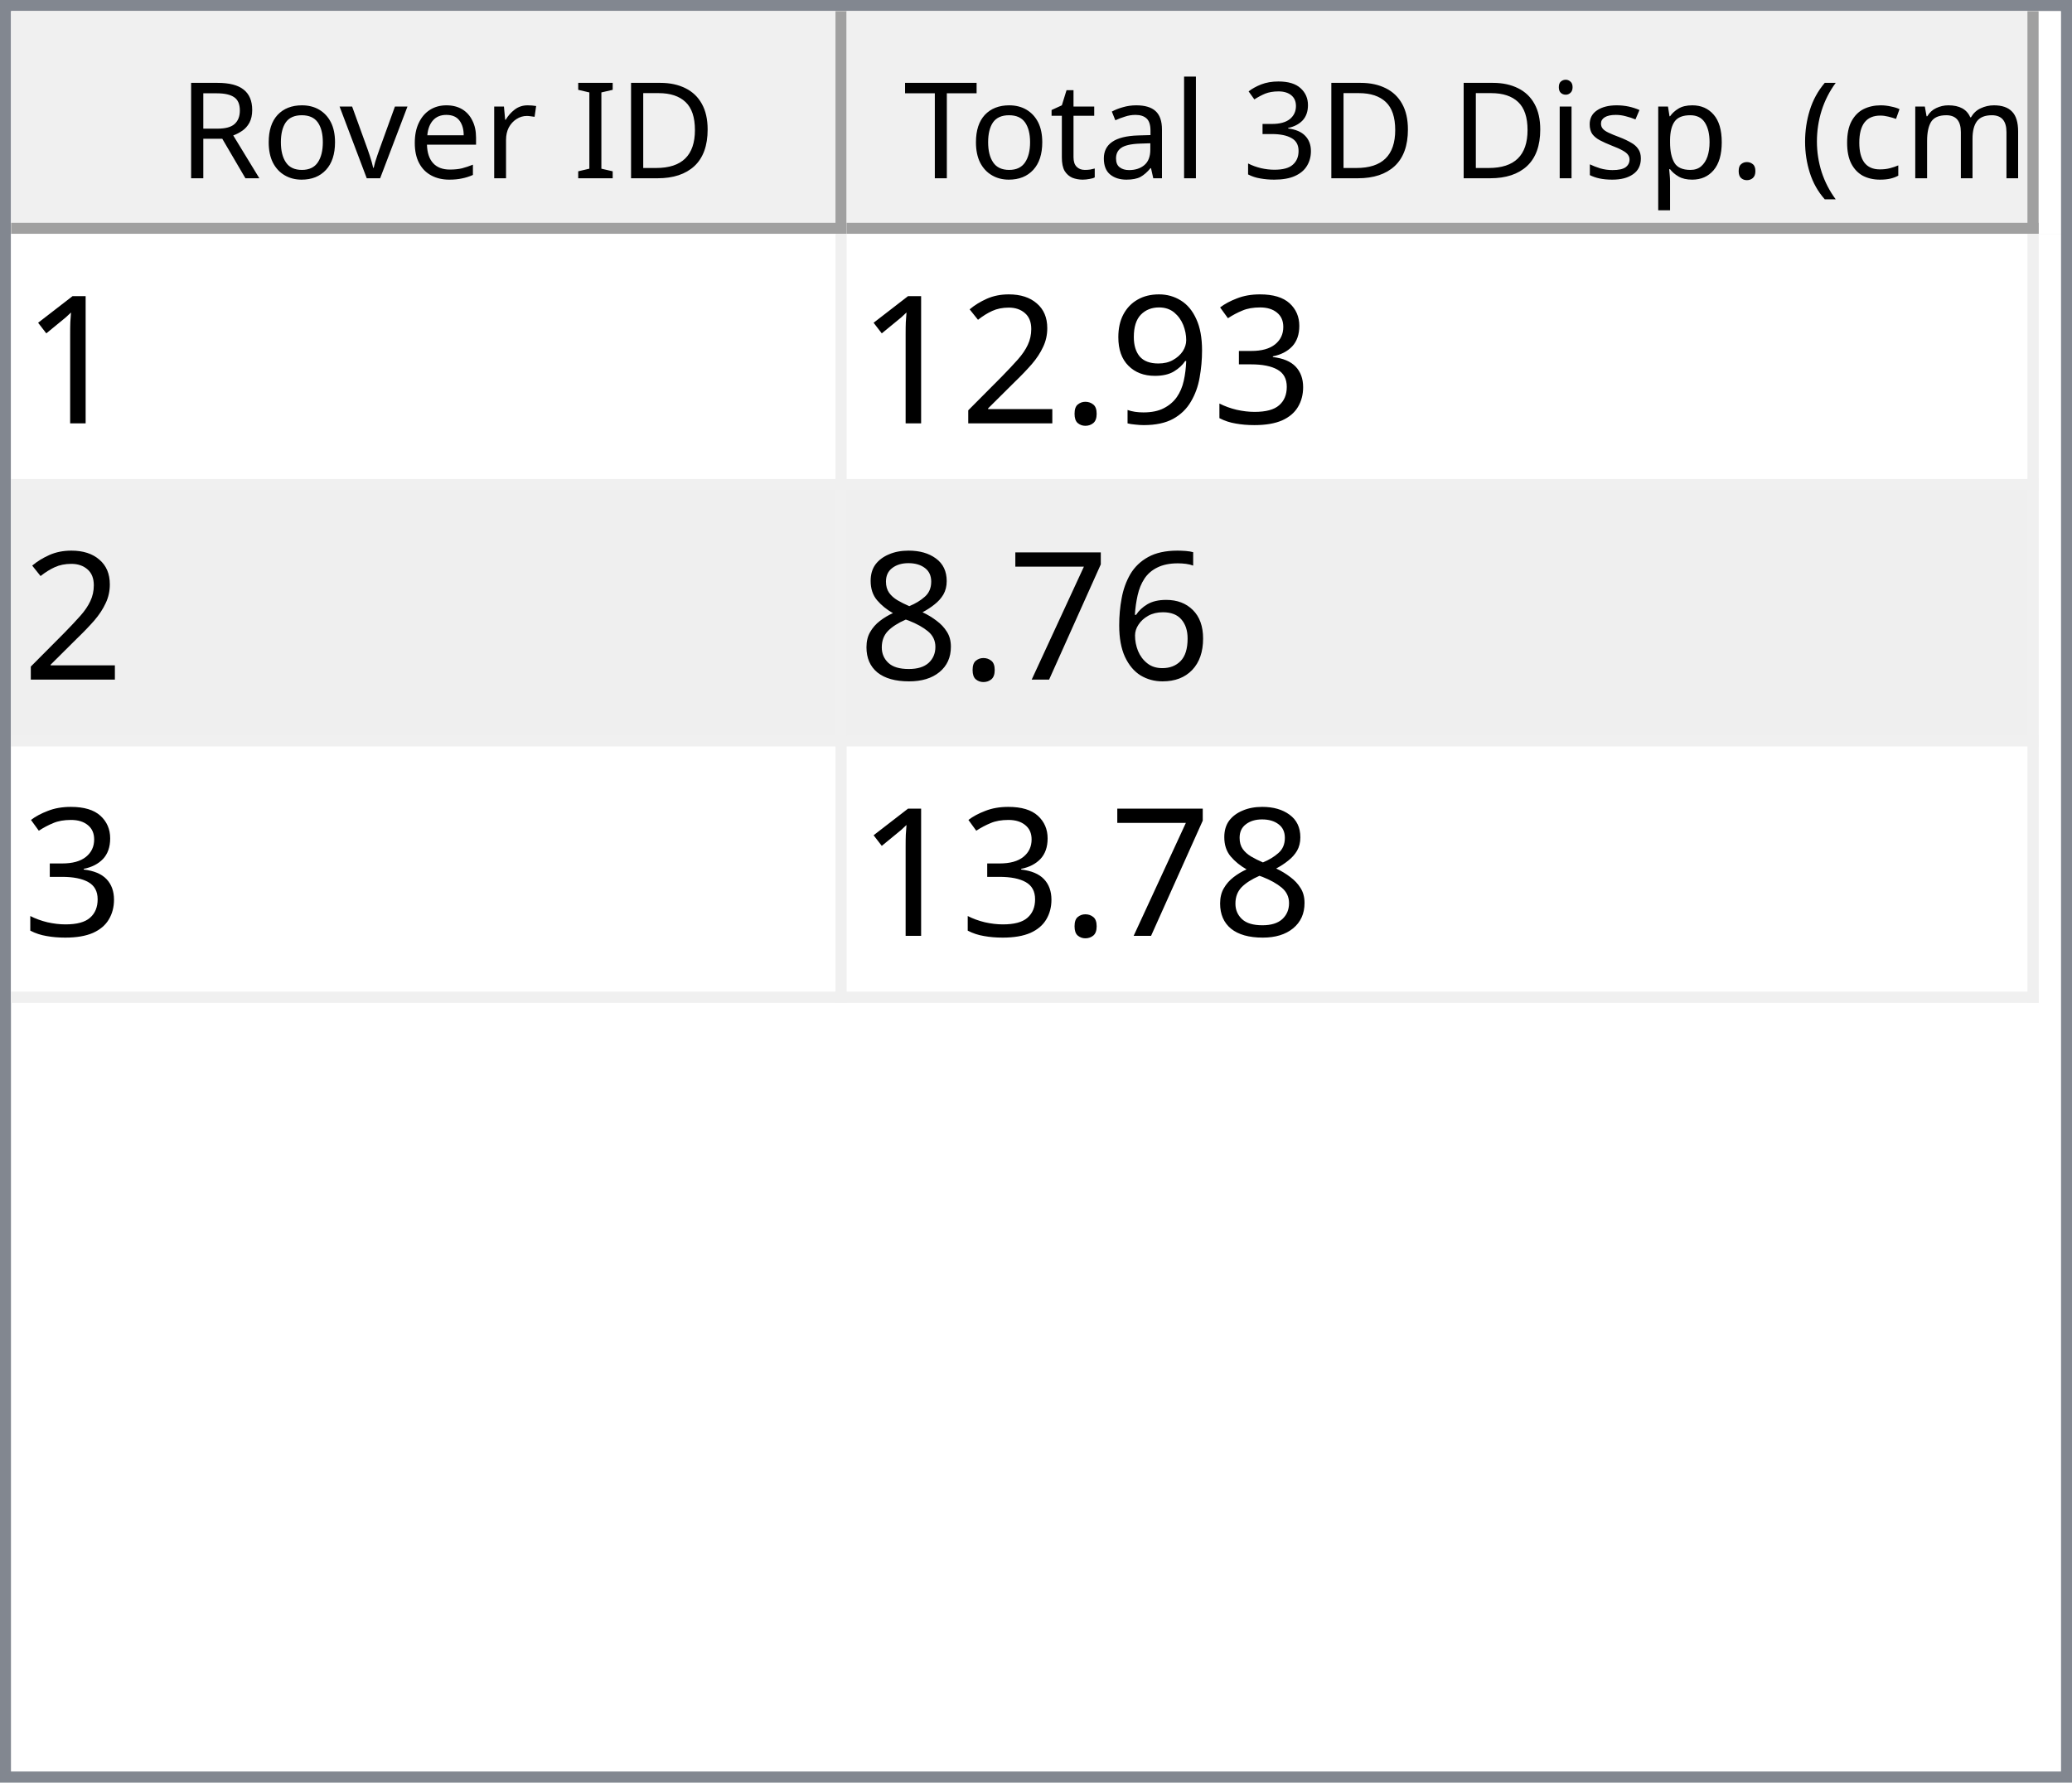
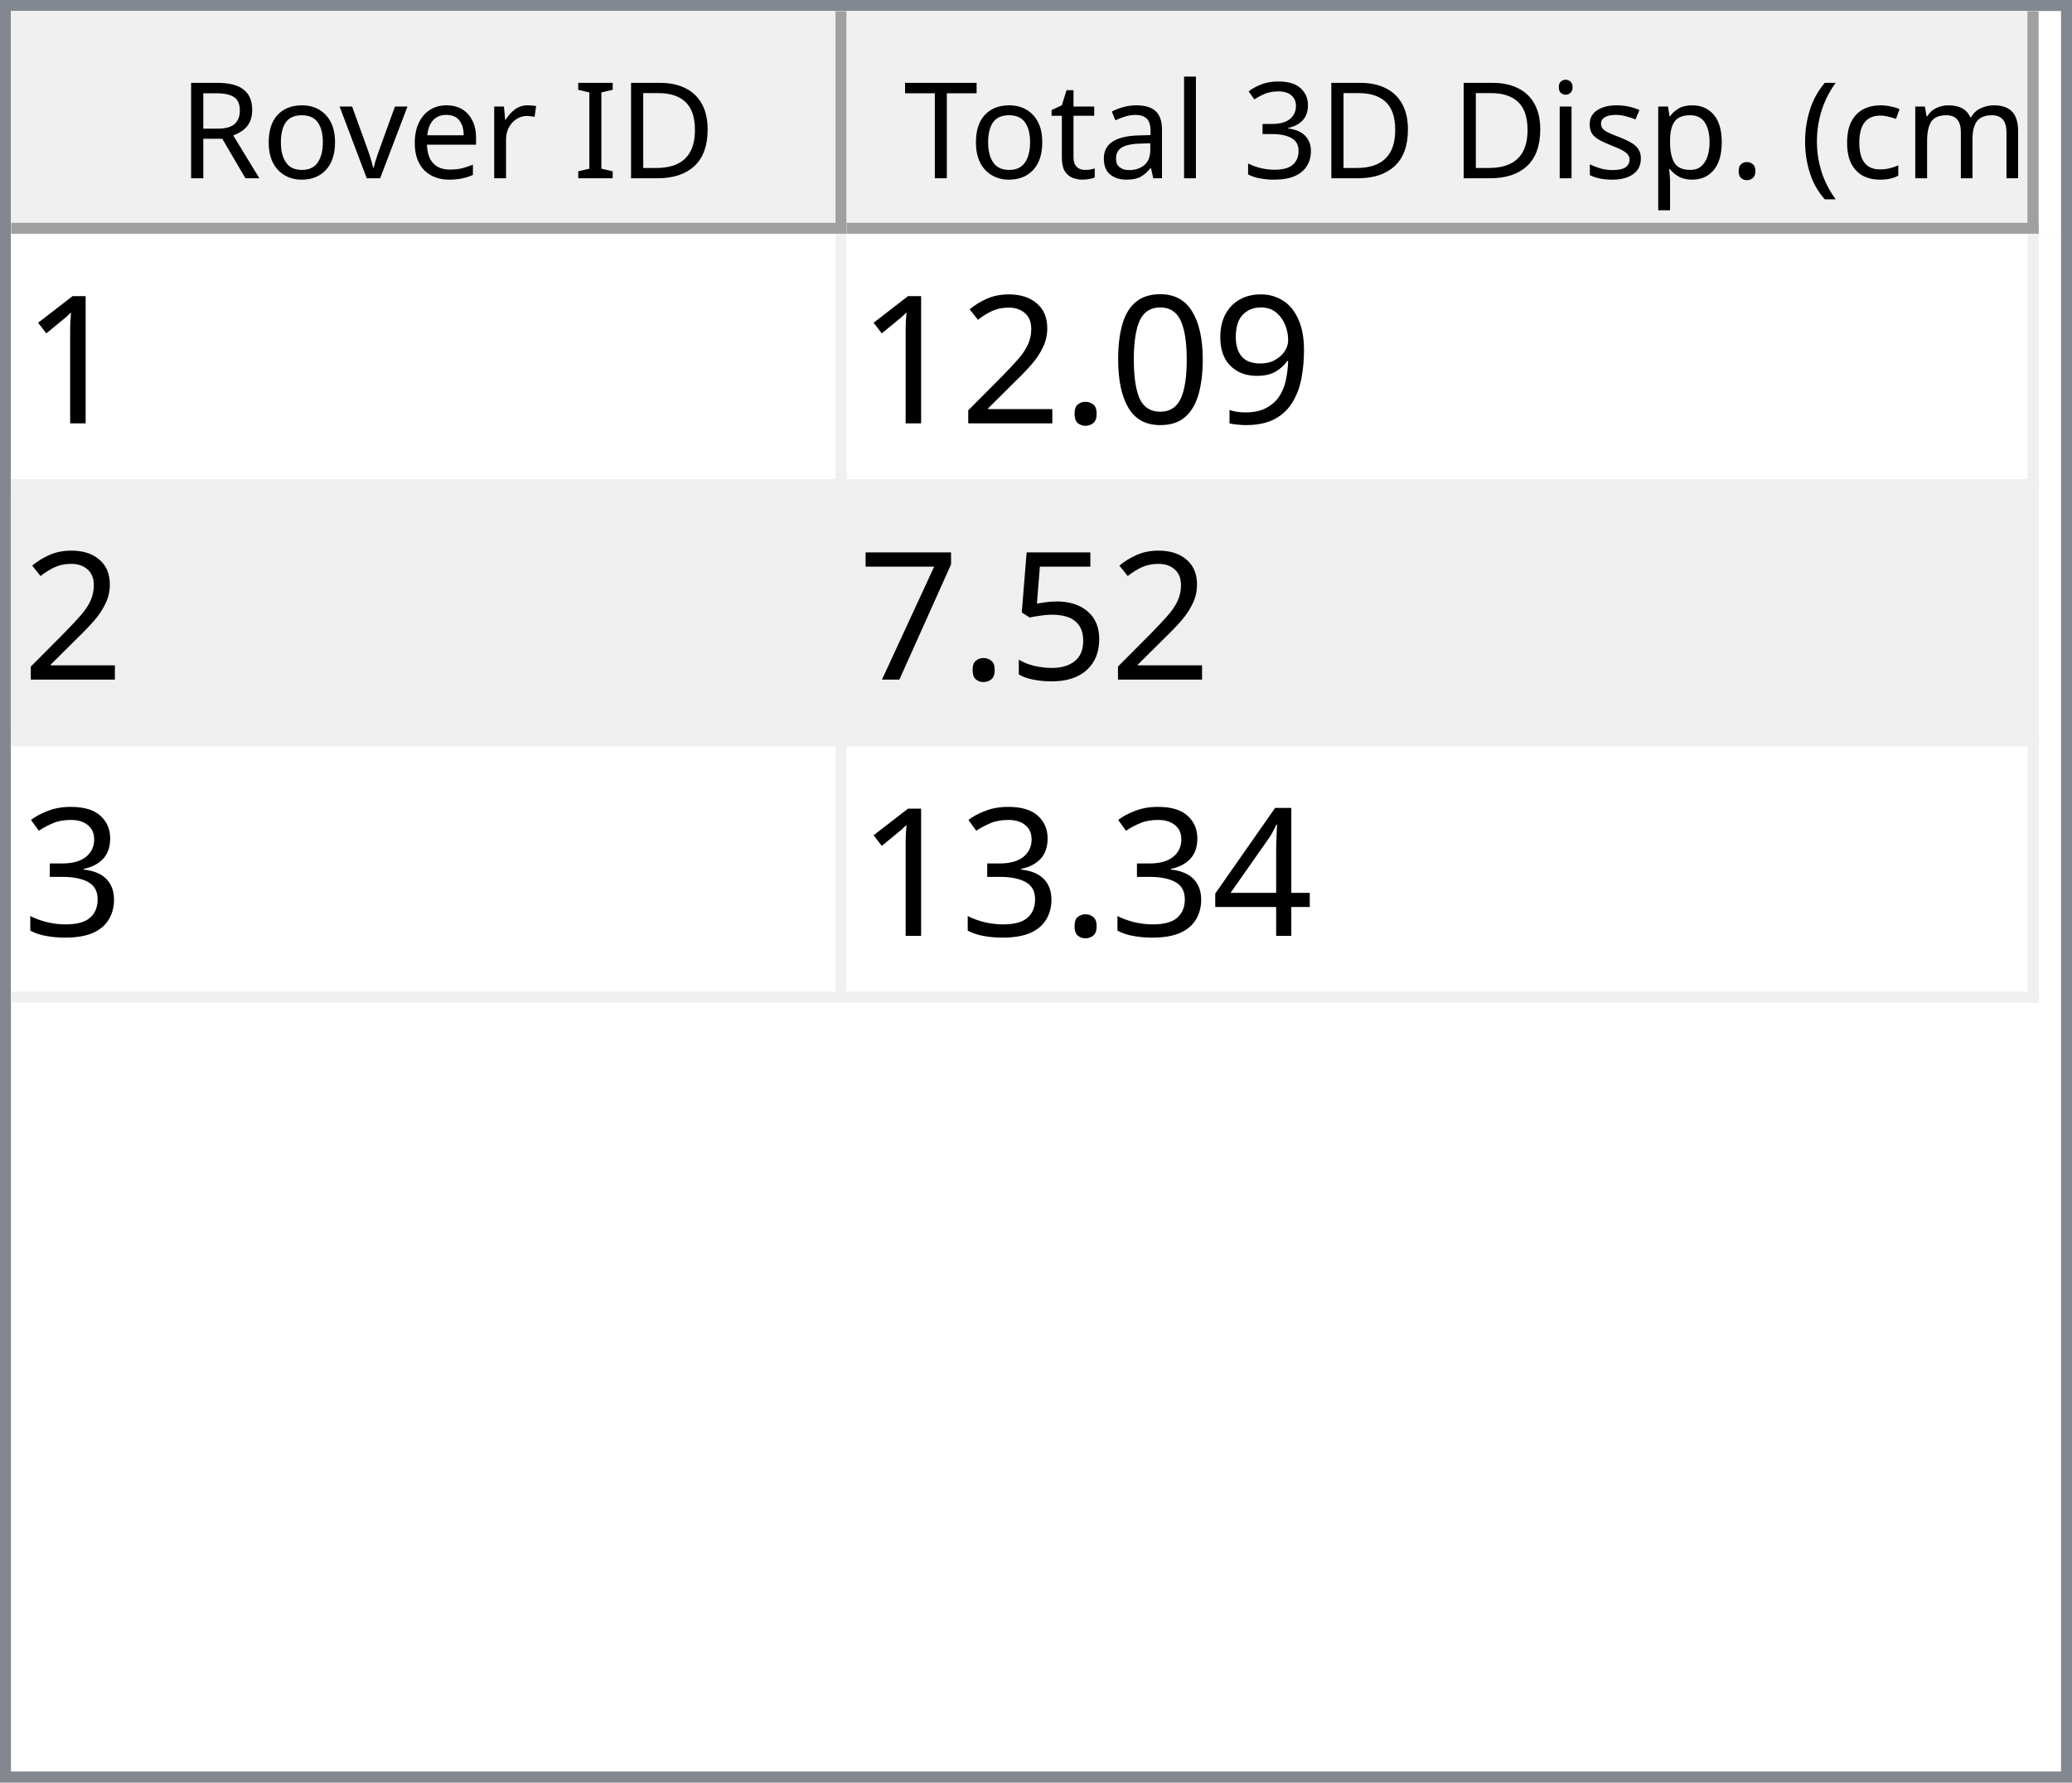
<svg xmlns="http://www.w3.org/2000/svg" style="fill-opacity:1; color-rendering:auto; color-interpolation:auto; text-rendering:auto; stroke:black; stroke-linecap:square; stroke-miterlimit:10; shape-rendering:auto; stroke-opacity:1; fill:black; stroke-dasharray:none; font-weight:normal; stroke-width:1; font-family:'Dialog'; font-style:normal; stroke-linejoin:miter; font-size:12px; stroke-dashoffset:0; image-rendering:auto;" width="186" height="160">
  <defs id="genericDefs" />
  <g>
    <defs id="defs1">
      <clipPath clipPathUnits="userSpaceOnUse" id="clipPath1">
        <path d="M0 0 L186 0 L186 160 L0 160 L0 0 Z" />
      </clipPath>
      <clipPath clipPathUnits="userSpaceOnUse" id="clipPath2">
        <path d="M0 0 L0 160 L186 160 L186 0 Z" />
      </clipPath>
      <clipPath clipPathUnits="userSpaceOnUse" id="clipPath3">
        <path d="M0 0 L0 20 L184 20 L184 0 Z" />
      </clipPath>
      <clipPath clipPathUnits="userSpaceOnUse" id="clipPath4">
        <path d="M0 0 L0 20 L75 20 L75 0 Z" />
      </clipPath>
      <clipPath clipPathUnits="userSpaceOnUse" id="clipPath5">
        <path d="M1 1 L1 19 L74 19 L74 1 Z" />
      </clipPath>
      <clipPath clipPathUnits="userSpaceOnUse" id="clipPath6">
        <path d="M0 0 L0 18 L73 18 L73 0 Z" />
      </clipPath>
      <clipPath clipPathUnits="userSpaceOnUse" id="clipPath7">
        <path d="M-0.5 -0.5 L-0.5 19.5 L74.5 19.5 L74.5 -0.5 Z" />
      </clipPath>
      <clipPath clipPathUnits="userSpaceOnUse" id="clipPath8">
        <path d="M0 0 L0 20 L107 20 L107 0 Z" />
      </clipPath>
      <clipPath clipPathUnits="userSpaceOnUse" id="clipPath9">
        <path d="M1 1 L1 19 L106 19 L106 1 Z" />
      </clipPath>
      <clipPath clipPathUnits="userSpaceOnUse" id="clipPath10">
        <path d="M0 0 L0 18 L105 18 L105 0 Z" />
      </clipPath>
      <clipPath clipPathUnits="userSpaceOnUse" id="clipPath11">
        <path d="M-0.5 -0.5 L-0.5 19.5 L106.5 19.5 L106.5 -0.5 Z" />
      </clipPath>
      <clipPath clipPathUnits="userSpaceOnUse" id="clipPath12">
        <path d="M0 0 L0 138 L184 138 L184 0 Z" />
      </clipPath>
      <clipPath clipPathUnits="userSpaceOnUse" id="clipPath13">
        <path d="M0 0 L0 69 L182 69 L182 0 Z" />
      </clipPath>
      <clipPath clipPathUnits="userSpaceOnUse" id="clipPath14">
        <path d="M-0.5 -0.5 L-0.5 68.5 L181.5 68.5 L181.5 -0.5 Z" />
      </clipPath>
      <clipPath clipPathUnits="userSpaceOnUse" id="clipPath15">
        <path d="M0 0 L0 22 L74 22 L74 0 Z" />
      </clipPath>
      <clipPath clipPathUnits="userSpaceOnUse" id="clipPath16">
        <path d="M0 0 L0 22 L106 22 L106 0 Z" />
      </clipPath>
      <font horiz-adv-x="64.551" id="font1">
        <font-face ascent="107.91" descent="25.098" units-per-em="100" style="font-style:normal; font-family:Segoe UI; font-weight:normal;" />
        <missing-glyph horiz-adv-x="64.551" d="M8.109 0 L8.109 68.266 L56.453 68.266 L56.453 0 L8.109 0 ZM15.328 7.234 L49.219 7.234 L49.219 61.031 L15.328 61.031 L15.328 7.234 Z" />
        <glyph unicode="D" horiz-adv-x="70.117" d="M9.188 0 L9.188 70.016 L28.516 70.016 Q65.531 70.016 65.531 35.891 Q65.531 19.672 55.25 9.836 Q44.969 0 27.734 0 L9.188 0 ZM17.391 62.594 L17.391 7.422 L27.828 7.422 Q41.609 7.422 49.273 14.797 Q56.938 22.172 56.938 35.688 Q56.938 62.594 28.328 62.594 L17.391 62.594 Z" />
        <glyph unicode="I" horiz-adv-x="26.611" d="M17.391 0 L9.188 0 L9.188 70.016 L17.391 70.016 L17.391 0 Z" />
        <glyph unicode=" " horiz-adv-x="27.393" d="" />
        <glyph unicode="r" horiz-adv-x="34.766" d="M34.188 41.891 Q32.078 43.5 28.125 43.5 Q23 43.5 19.555 38.672 Q16.109 33.844 16.109 25.484 L16.109 0 L8.109 0 L8.109 50 L16.109 50 L16.109 39.703 L16.312 39.703 Q18.016 44.969 21.531 47.922 Q25.047 50.875 29.391 50.875 Q32.516 50.875 34.188 50.203 L34.188 41.891 Z" />
        <glyph unicode="e" horiz-adv-x="52.295" d="M48.297 23 L12.984 23 Q13.188 14.656 17.484 10.109 Q21.781 5.562 29.297 5.562 Q37.75 5.562 44.828 11.141 L44.828 3.609 Q38.234 -1.172 27.391 -1.172 Q16.797 -1.172 10.742 5.641 Q4.688 12.453 4.688 24.812 Q4.688 36.469 11.305 43.82 Q17.922 51.172 27.734 51.172 Q37.547 51.172 42.922 44.828 Q48.297 38.484 48.297 27.203 L48.297 23 ZM40.094 29.781 Q40.047 36.719 36.75 40.578 Q33.453 44.438 27.594 44.438 Q21.922 44.438 17.969 40.383 Q14.016 36.328 13.094 29.781 L40.094 29.781 Z" />
        <glyph unicode="v" horiz-adv-x="47.9" d="M47.406 50 L27.484 0 L19.625 0 L0.688 50 L9.469 50 L22.172 13.672 Q23.578 9.672 23.922 6.688 L24.125 6.688 Q24.609 10.453 25.688 13.484 L38.969 50 L47.406 50 Z" />
        <glyph unicode="o" horiz-adv-x="58.594" d="M29 -1.172 Q17.922 -1.172 11.305 5.836 Q4.688 12.844 4.688 24.422 Q4.688 37.016 11.57 44.094 Q18.453 51.172 30.172 51.172 Q41.359 51.172 47.633 44.289 Q53.906 37.406 53.906 25.203 Q53.906 13.234 47.141 6.031 Q40.375 -1.172 29 -1.172 ZM29.594 44.438 Q21.875 44.438 17.383 39.188 Q12.891 33.938 12.891 24.703 Q12.891 15.828 17.43 10.695 Q21.969 5.562 29.594 5.562 Q37.359 5.562 41.531 10.594 Q45.703 15.625 45.703 24.906 Q45.703 34.281 41.531 39.359 Q37.359 44.438 29.594 44.438 Z" />
        <glyph unicode="R" horiz-adv-x="59.814" d="M59.375 0 L49.609 0 L37.891 19.625 Q36.281 22.359 34.766 24.289 Q33.25 26.219 31.664 27.438 Q30.078 28.656 28.25 29.219 Q26.422 29.781 24.125 29.781 L17.391 29.781 L17.391 0 L9.188 0 L9.188 70.016 L30.078 70.016 Q34.672 70.016 38.555 68.867 Q42.438 67.719 45.289 65.375 Q48.141 63.031 49.758 59.547 Q51.375 56.062 51.375 51.375 Q51.375 47.703 50.273 44.656 Q49.172 41.609 47.148 39.211 Q45.125 36.812 42.266 35.133 Q39.406 33.453 35.844 32.516 L35.844 32.328 Q37.594 31.547 38.891 30.547 Q40.188 29.547 41.359 28.18 Q42.531 26.812 43.68 25.078 Q44.828 23.344 46.234 21.047 L59.375 0 ZM17.391 62.594 L17.391 37.203 L28.516 37.203 Q31.594 37.203 34.203 38.133 Q36.812 39.062 38.719 40.797 Q40.625 42.531 41.703 45.047 Q42.781 47.562 42.781 50.688 Q42.781 56.297 39.141 59.445 Q35.5 62.594 28.609 62.594 L17.391 62.594 Z" />
        <glyph unicode=")" horiz-adv-x="30.176" d="M8.297 -15.922 L1.172 -15.922 Q16.406 2.344 16.406 26.812 Q16.406 51.469 1.078 70.016 L8.297 70.016 Q23.531 52.156 23.531 26.703 Q23.531 1.375 8.297 -15.922 Z" />
        <glyph unicode="m" horiz-adv-x="86.133" d="M79.109 0 L71.094 0 L71.094 28.719 Q71.094 37.016 68.531 40.727 Q65.969 44.438 59.906 44.438 Q54.781 44.438 51.195 39.75 Q47.609 35.062 47.609 28.516 L47.609 0 L39.594 0 L39.594 29.688 Q39.594 44.438 28.219 44.438 Q22.953 44.438 19.531 40.016 Q16.109 35.594 16.109 28.516 L16.109 0 L8.109 0 L8.109 50 L16.109 50 L16.109 42.094 L16.312 42.094 Q21.625 51.172 31.844 51.172 Q36.969 51.172 40.773 48.312 Q44.578 45.453 46 40.828 Q51.562 51.172 62.594 51.172 Q79.109 51.172 79.109 30.812 L79.109 0 Z" />
        <glyph unicode="c" horiz-adv-x="46.191" d="M42.188 2.297 Q36.422 -1.172 28.516 -1.172 Q17.828 -1.172 11.258 5.789 Q4.688 12.75 4.688 23.828 Q4.688 36.188 11.766 43.68 Q18.844 51.172 30.672 51.172 Q37.25 51.172 42.281 48.734 L42.281 40.531 Q36.719 44.438 30.375 44.438 Q22.703 44.438 17.797 38.945 Q12.891 33.453 12.891 24.516 Q12.891 15.719 17.508 10.641 Q22.125 5.562 29.891 5.562 Q36.422 5.562 42.188 9.906 L42.188 2.297 Z" />
        <glyph unicode="(" horiz-adv-x="30.176" d="M29.109 -15.922 L21.969 -15.922 Q6.844 1.375 6.844 26.703 Q6.844 52.156 21.969 70.016 L29.203 70.016 Q13.875 51.469 13.875 26.812 Q13.875 2.344 29.109 -15.922 Z" />
        <glyph unicode="." horiz-adv-x="21.68" d="M10.891 -1.078 Q8.641 -1.078 7.055 0.539 Q5.469 2.156 5.469 4.391 Q5.469 6.641 7.055 8.273 Q8.641 9.906 10.891 9.906 Q13.188 9.906 14.797 8.273 Q16.406 6.641 16.406 4.391 Q16.406 2.156 14.797 0.539 Q13.188 -1.078 10.891 -1.078 Z" />
        <glyph unicode="p" horiz-adv-x="58.789" d="M16.312 7.234 L16.109 7.234 L16.109 -23 L8.109 -23 L8.109 50 L16.109 50 L16.109 41.219 L16.312 41.219 Q22.219 51.172 33.594 51.172 Q43.266 51.172 48.688 44.461 Q54.109 37.75 54.109 26.469 Q54.109 13.922 48 6.375 Q41.891 -1.172 31.297 -1.172 Q21.578 -1.172 16.312 7.234 ZM16.109 27.391 L16.109 20.406 Q16.109 14.203 20.141 9.883 Q24.172 5.562 30.375 5.562 Q37.641 5.562 41.773 11.133 Q45.906 16.703 45.906 26.609 Q45.906 34.969 42.047 39.703 Q38.188 44.438 31.594 44.438 Q24.609 44.438 20.359 39.578 Q16.109 34.719 16.109 27.391 Z" />
        <glyph unicode="s" horiz-adv-x="42.432" d="M5.078 1.812 L5.078 10.406 Q11.625 5.562 19.484 5.562 Q30.031 5.562 30.031 12.594 Q30.031 14.594 29.125 15.992 Q28.219 17.391 26.68 18.461 Q25.141 19.531 23.07 20.383 Q21 21.234 18.609 22.172 Q15.281 23.484 12.766 24.828 Q10.25 26.172 8.57 27.859 Q6.891 29.547 6.031 31.695 Q5.172 33.844 5.172 36.719 Q5.172 40.234 6.789 42.945 Q8.406 45.656 11.086 47.484 Q13.766 49.312 17.211 50.242 Q20.656 51.172 24.312 51.172 Q30.812 51.172 35.938 48.922 L35.938 40.828 Q30.422 44.438 23.25 44.438 Q21 44.438 19.195 43.922 Q17.391 43.406 16.094 42.477 Q14.797 41.547 14.086 40.258 Q13.375 38.969 13.375 37.406 Q13.375 35.453 14.086 34.133 Q14.797 32.812 16.164 31.789 Q17.531 30.766 19.484 29.938 Q21.438 29.109 23.922 28.125 Q27.25 26.859 29.883 25.516 Q32.516 24.172 34.375 22.484 Q36.234 20.797 37.234 18.602 Q38.234 16.406 38.234 13.375 Q38.234 9.672 36.602 6.938 Q34.969 4.203 32.234 2.398 Q29.5 0.594 25.93 -0.289 Q22.359 -1.172 18.453 -1.172 Q10.75 -1.172 5.078 1.812 Z" />
        <glyph unicode="i" horiz-adv-x="24.219" d="M12.203 62.703 Q10.062 62.703 8.547 64.164 Q7.031 65.625 7.031 67.875 Q7.031 70.125 8.547 71.609 Q10.062 73.094 12.203 73.094 Q14.406 73.094 15.945 71.609 Q17.484 70.125 17.484 67.875 Q17.484 65.719 15.945 64.211 Q14.406 62.703 12.203 62.703 ZM16.109 0 L8.109 0 L8.109 50 L16.109 50 L16.109 0 Z" />
        <glyph unicode="3" horiz-adv-x="53.906" d="M46.531 19.828 Q46.531 15.094 44.75 11.211 Q42.969 7.328 39.719 4.57 Q36.469 1.812 31.93 0.297 Q27.391 -1.219 21.922 -1.219 Q11.922 -1.219 6 2.594 L6 11.188 Q13.094 5.609 22.219 5.609 Q25.875 5.609 28.828 6.539 Q31.781 7.469 33.906 9.227 Q36.031 10.984 37.18 13.477 Q38.328 15.969 38.328 19.094 Q38.328 32.812 18.797 32.812 L12.984 32.812 L12.984 39.594 L18.5 39.594 Q35.797 39.594 35.797 52.484 Q35.797 64.406 22.609 64.406 Q15.188 64.406 8.688 59.422 L8.688 67.188 Q15.375 71.188 24.609 71.188 Q29 71.188 32.57 69.969 Q36.141 68.75 38.68 66.555 Q41.219 64.359 42.609 61.281 Q44 58.203 44 54.5 Q44 40.672 30.031 36.719 L30.031 36.531 Q33.594 36.141 36.625 34.797 Q39.656 33.453 41.852 31.305 Q44.047 29.156 45.289 26.25 Q46.531 23.344 46.531 19.828 Z" />
        <glyph unicode="l" horiz-adv-x="24.219" d="M16.109 0 L8.109 0 L8.109 74.031 L16.109 74.031 L16.109 0 Z" />
        <glyph unicode="a" horiz-adv-x="50.879" d="M43.891 0 L35.891 0 L35.891 7.812 L35.688 7.812 Q30.469 -1.172 20.312 -1.172 Q12.844 -1.172 8.617 2.781 Q4.391 6.734 4.391 13.281 Q4.391 27.297 20.906 29.594 L35.891 31.688 Q35.891 44.438 25.594 44.438 Q16.547 44.438 9.281 38.281 L9.281 46.484 Q16.656 51.172 26.266 51.172 Q43.891 51.172 43.891 32.516 L43.891 0 ZM35.891 25.297 L23.828 23.641 Q18.266 22.859 15.43 20.875 Q12.594 18.891 12.594 13.875 Q12.594 10.203 15.211 7.883 Q17.828 5.562 22.172 5.562 Q28.125 5.562 32.008 9.742 Q35.891 13.922 35.891 20.312 L35.891 25.297 Z" />
        <glyph unicode="t" horiz-adv-x="33.887" d="M31.297 0.484 Q28.469 -1.078 23.828 -1.078 Q10.688 -1.078 10.688 13.578 L10.688 43.172 L2.094 43.172 L2.094 50 L10.688 50 L10.688 62.203 L18.703 64.797 L18.703 50 L31.297 50 L31.297 43.172 L18.703 43.172 L18.703 14.984 Q18.703 9.969 20.414 7.82 Q22.125 5.672 26.078 5.672 Q29.109 5.672 31.297 7.328 L31.297 0.484 Z" />
        <glyph unicode="T" horiz-adv-x="52.393" d="M50.594 62.594 L30.375 62.594 L30.375 0 L22.172 0 L22.172 62.594 L2 62.594 L2 70.016 L50.594 70.016 L50.594 62.594 Z" />
      </font>
      <font horiz-adv-x="75.0" id="font2">
        <font-face ascent="100.537" descent="21.973" units-per-em="100" style="font-style:normal; font-family:sans-serif; font-weight:normal;" />
        <missing-glyph horiz-adv-x="75.0" d="M12.5 0 L12.5 62.5 L62.5 62.5 L62.5 0 L12.5 0 ZM14.062 1.562 L60.938 1.562 L60.938 60.938 L14.062 60.938 L14.062 1.562 Z" />
        <glyph unicode="1" horiz-adv-x="55.615" d="M37.25 0 L28.469 0 L28.469 56 Q25.297 52.984 20.141 49.953 Q14.984 46.922 10.891 45.406 L10.891 53.906 Q18.266 57.375 23.781 62.305 Q29.297 67.234 31.594 71.875 L37.25 71.875 L37.25 0 Z" />
-         <glyph unicode="3" horiz-adv-x="55.615" d="M4.203 18.891 L12.984 20.062 Q14.5 12.594 18.141 9.297 Q21.781 6 27 6 Q33.203 6 37.477 10.297 Q41.75 14.594 41.75 20.953 Q41.75 27 37.797 30.93 Q33.844 34.859 27.734 34.859 Q25.25 34.859 21.531 33.891 L22.516 41.609 Q23.391 41.5 23.922 41.5 Q29.547 41.5 34.039 44.43 Q38.531 47.359 38.531 53.469 Q38.531 58.297 35.258 61.477 Q31.984 64.656 26.812 64.656 Q21.688 64.656 18.266 61.43 Q14.844 58.203 13.875 51.766 L5.078 53.328 Q6.688 62.156 12.398 67.016 Q18.109 71.875 26.609 71.875 Q32.469 71.875 37.398 69.359 Q42.328 66.844 44.945 62.5 Q47.562 58.156 47.562 53.266 Q47.562 48.641 45.07 44.828 Q42.578 41.016 37.703 38.766 Q44.047 37.312 47.562 32.695 Q51.078 28.078 51.078 21.141 Q51.078 11.766 44.242 5.25 Q37.406 -1.266 26.953 -1.266 Q17.531 -1.266 11.305 4.352 Q5.078 9.969 4.203 18.891 Z" />
        <glyph unicode="9" horiz-adv-x="55.615" d="M5.469 16.547 L13.922 17.328 Q14.984 11.375 18.016 8.688 Q21.047 6 25.781 6 Q29.828 6 32.883 7.859 Q35.938 9.719 37.891 12.82 Q39.844 15.922 41.164 21.195 Q42.484 26.469 42.484 31.938 Q42.484 32.516 42.438 33.688 Q39.797 29.5 35.234 26.883 Q30.672 24.266 25.344 24.266 Q16.453 24.266 10.305 30.711 Q4.156 37.156 4.156 47.703 Q4.156 58.594 10.578 65.234 Q17 71.875 26.656 71.875 Q33.641 71.875 39.43 68.117 Q45.219 64.359 48.219 57.398 Q51.219 50.438 51.219 37.25 Q51.219 23.531 48.242 15.406 Q45.266 7.281 39.383 3.031 Q33.5 -1.219 25.594 -1.219 Q17.188 -1.219 11.867 3.445 Q6.547 8.109 5.469 16.547 ZM41.453 48.141 Q41.453 55.719 37.43 60.156 Q33.406 64.594 27.734 64.594 Q21.875 64.594 17.531 59.812 Q13.188 55.031 13.188 47.406 Q13.188 40.578 17.312 36.305 Q21.438 32.031 27.484 32.031 Q33.594 32.031 37.523 36.305 Q41.453 40.578 41.453 48.141 Z" />
+         <glyph unicode="0" horiz-adv-x="55.615" d="M4.156 35.297 Q4.156 48 6.766 55.742 Q9.375 63.484 14.523 67.68 Q19.672 71.875 27.484 71.875 Q33.25 71.875 37.594 69.555 Q41.938 67.234 44.773 62.867 Q47.609 58.5 49.219 52.227 Q50.828 45.953 50.828 35.297 Q50.828 22.703 48.242 14.969 Q45.656 7.234 40.508 3.008 Q35.359 -1.219 27.484 -1.219 Q17.141 -1.219 11.234 6.203 Q4.156 15.141 4.156 35.297 ZM13.188 35.297 Q13.188 17.672 17.312 11.836 Q21.438 6 27.484 6 Q33.547 6 37.672 11.859 Q41.797 17.719 41.797 35.297 Q41.797 52.984 37.672 58.789 Q33.547 64.594 27.391 64.594 Q21.344 64.594 17.719 59.469 Q13.188 52.938 13.188 35.297 Z" />
        <glyph unicode="." horiz-adv-x="27.783" d="M9.078 0 L9.078 10.016 L19.094 10.016 L19.094 0 L9.078 0 Z" />
        <glyph unicode="2" horiz-adv-x="55.615" d="M50.344 8.453 L50.344 0 L3.031 0 Q2.938 3.172 4.047 6.109 Q5.859 10.938 9.836 15.625 Q13.812 20.312 21.344 26.469 Q33.016 36.031 37.117 41.625 Q41.219 47.219 41.219 52.203 Q41.219 57.422 37.477 61.008 Q33.734 64.594 27.734 64.594 Q21.391 64.594 17.578 60.789 Q13.766 56.984 13.719 50.25 L4.688 51.172 Q5.609 61.281 11.664 66.578 Q17.719 71.875 27.938 71.875 Q38.234 71.875 44.242 66.164 Q50.25 60.453 50.25 52 Q50.25 47.703 48.492 43.555 Q46.734 39.406 42.656 34.812 Q38.578 30.219 29.109 22.219 Q21.188 15.578 18.945 13.211 Q16.703 10.844 15.234 8.453 L50.344 8.453 Z" />
-         <glyph unicode="6" horiz-adv-x="55.615" d="M49.75 54.047 L41.016 53.375 Q39.844 58.547 37.703 60.891 Q34.125 64.656 28.906 64.656 Q24.703 64.656 21.531 62.312 Q17.391 59.281 14.992 53.469 Q12.594 47.656 12.5 36.922 Q15.672 41.75 20.266 44.094 Q24.859 46.438 29.891 46.438 Q38.672 46.438 44.852 39.969 Q51.031 33.5 51.031 23.25 Q51.031 16.5 48.125 10.719 Q45.219 4.938 40.141 1.859 Q35.062 -1.219 28.609 -1.219 Q17.625 -1.219 10.695 6.859 Q3.766 14.938 3.766 33.5 Q3.766 54.25 11.422 63.672 Q18.109 71.875 29.438 71.875 Q37.891 71.875 43.289 67.141 Q48.688 62.406 49.75 54.047 ZM13.875 23.188 Q13.875 18.656 15.797 14.508 Q17.719 10.359 21.188 8.18 Q24.656 6 28.469 6 Q34.031 6 38.039 10.492 Q42.047 14.984 42.047 22.703 Q42.047 30.125 38.086 34.398 Q34.125 38.672 28.125 38.672 Q22.172 38.672 18.023 34.398 Q13.875 30.125 13.875 23.188 Z" />
+         <glyph unicode="5" horiz-adv-x="55.615" d="M4.156 18.75 L13.375 19.531 Q14.406 12.797 18.141 9.398 Q21.875 6 27.156 6 Q33.5 6 37.891 10.789 Q42.281 15.578 42.281 23.484 Q42.281 31 38.062 35.352 Q33.844 39.703 27 39.703 Q22.75 39.703 19.336 37.773 Q15.922 35.844 13.969 32.766 L5.719 33.844 L12.641 70.609 L48.25 70.609 L48.25 62.203 L19.672 62.203 L15.828 42.969 Q22.266 47.469 29.344 47.469 Q38.719 47.469 45.164 40.969 Q51.609 34.469 51.609 24.266 Q51.609 14.547 45.953 7.469 Q39.062 -1.219 27.156 -1.219 Q17.391 -1.219 11.211 4.25 Q5.031 9.719 4.156 18.75 Z" />
        <glyph unicode="7" horiz-adv-x="55.615" d="M4.734 62.203 L4.734 70.656 L51.078 70.656 L51.078 63.812 Q44.234 56.547 37.523 44.484 Q30.812 32.422 27.156 19.672 Q24.516 10.688 23.781 0 L14.75 0 Q14.891 8.453 18.062 20.414 Q21.234 32.375 27.172 43.484 Q33.109 54.594 39.797 62.203 L4.734 62.203 Z" />
-         <glyph unicode="8" horiz-adv-x="55.615" d="M17.672 38.812 Q12.203 40.828 9.57 44.539 Q6.938 48.25 6.938 53.422 Q6.938 61.234 12.555 66.555 Q18.172 71.875 27.484 71.875 Q36.859 71.875 42.578 66.43 Q48.297 60.984 48.297 53.172 Q48.297 48.188 45.68 44.508 Q43.062 40.828 37.75 38.812 Q44.344 36.672 47.781 31.883 Q51.219 27.094 51.219 20.453 Q51.219 11.281 44.727 5.031 Q38.234 -1.219 27.641 -1.219 Q17.047 -1.219 10.547 5.055 Q4.047 11.328 4.047 20.703 Q4.047 27.688 7.594 32.398 Q11.141 37.109 17.672 38.812 ZM15.922 53.719 Q15.922 48.641 19.195 45.414 Q22.469 42.188 27.688 42.188 Q32.766 42.188 36.016 45.383 Q39.266 48.578 39.266 53.219 Q39.266 58.062 35.914 61.359 Q32.562 64.656 27.594 64.656 Q22.562 64.656 19.242 61.43 Q15.922 58.203 15.922 53.719 ZM13.094 20.656 Q13.094 16.891 14.875 13.375 Q16.656 9.859 20.172 7.93 Q23.688 6 27.734 6 Q34.031 6 38.133 10.055 Q42.234 14.109 42.234 20.359 Q42.234 26.703 38.016 30.859 Q33.797 35.016 27.438 35.016 Q21.234 35.016 17.164 30.914 Q13.094 26.812 13.094 20.656 Z" />
+         <glyph unicode="3" horiz-adv-x="55.615" d="M4.203 18.891 L12.984 20.062 Q14.5 12.594 18.141 9.297 Q21.781 6 27 6 Q33.203 6 37.477 10.297 Q41.75 14.594 41.75 20.953 Q41.75 27 37.797 30.93 Q33.844 34.859 27.734 34.859 Q25.25 34.859 21.531 33.891 L22.516 41.609 Q23.391 41.5 23.922 41.5 Q29.547 41.5 34.039 44.43 Q38.531 47.359 38.531 53.469 Q38.531 58.297 35.258 61.477 Q31.984 64.656 26.812 64.656 Q21.688 64.656 18.266 61.43 Q14.844 58.203 13.875 51.766 L5.078 53.328 Q6.688 62.156 12.398 67.016 Q18.109 71.875 26.609 71.875 Q32.469 71.875 37.398 69.359 Q42.328 66.844 44.945 62.5 Q47.562 58.156 47.562 53.266 Q47.562 48.641 45.07 44.828 Q42.578 41.016 37.703 38.766 Q44.047 37.312 47.562 32.695 Q51.078 28.078 51.078 21.141 Q51.078 11.766 44.242 5.25 Q37.406 -1.266 26.953 -1.266 Q17.531 -1.266 11.305 4.352 Q5.078 9.969 4.203 18.891 Z" />
+         <glyph unicode="4" horiz-adv-x="55.615" d="M32.328 0 L32.328 17.141 L1.266 17.141 L1.266 25.203 L33.938 71.578 L41.109 71.578 L41.109 25.203 L50.781 25.203 L50.781 17.141 L41.109 17.141 L41.109 0 L32.328 0 ZM32.328 25.203 L32.328 57.469 L9.906 25.203 L32.328 25.203 Z" />
      </font>
    </defs>
    <g style="fill:white; stroke:white;">
      <rect x="0" y="0" width="186" style="clip-path:url(#clipPath1); stroke:none;" height="160" />
    </g>
    <g style="fill:white; text-rendering:optimizeSpeed; color-rendering:optimizeSpeed; image-rendering:optimizeSpeed; shape-rendering:crispEdges; stroke:white; color-interpolation:sRGB;">
      <rect x="0" width="186" height="160" y="0" style="stroke:none;" />
      <path style="stroke:none;" d="M0 160 L186 160 L186 0 L0 0 Z" />
    </g>
    <g style="fill:rgb(240,240,240); font-family:'Segoe UI'; stroke:rgb(240,240,240);">
      <rect x="0" y="0" width="186" style="clip-path:url(#clipPath2); stroke:none;" height="160" />
    </g>
    <g style="fill:rgb(130,135,144); font-family:'Segoe UI'; stroke:rgb(130,135,144);">
      <path d="M0 0 L186 0 L186 160 L0 160 L0 0 ZM1 1 L185 1 L185 159 L1 159 L1 1 Z" style="fill-rule:evenodd; clip-path:url(#clipPath2); stroke:none;" />
    </g>
    <g style="fill:white; font-family:'Segoe UI'; stroke:white;" transform="translate(1,1)">
      <rect x="0" y="0" width="184" style="clip-path:url(#clipPath3); stroke:none;" height="20" />
    </g>
    <g style="fill:rgb(240,240,240); font-family:'Segoe UI'; stroke:rgb(240,240,240);" transform="translate(1,1)">
      <rect x="0" y="0" width="75" style="clip-path:url(#clipPath4); stroke:none;" height="20" />
    </g>
    <g style="font-family:'Segoe UI';" transform="translate(2,2)">
      <text x="14" xml:space="preserve" y="14" style="clip-path:url(#clipPath6); stroke:none;">Rover ID</text>
    </g>
    <g style="fill:rgb(160,160,160); font-family:'Segoe UI'; stroke:rgb(160,160,160); stroke-linejoin:bevel;" transform="translate(1.5,1.5)">
      <line x1="74" x2="74" y1="0" style="fill:none; clip-path:url(#clipPath7);" y2="19" />
    </g>
    <g style="fill:rgb(160,160,160); font-family:'Segoe UI'; stroke:rgb(160,160,160); stroke-linejoin:bevel;" transform="matrix(1,0,0,1,1,1) translate(0.5,0.5)">
      <line x1="0" x2="74" y1="19" style="fill:none; clip-path:url(#clipPath7);" y2="19" />
    </g>
    <g style="fill:rgb(240,240,240); font-family:'Segoe UI'; stroke:rgb(240,240,240);" transform="translate(76,1)">
      <rect x="0" y="0" width="107" style="clip-path:url(#clipPath8); stroke:none;" height="20" />
    </g>
    <g style="font-family:'Segoe UI';" transform="translate(77,2)">
      <text x="1" xml:space="preserve" y="14" style="clip-path:url(#clipPath10); stroke:none;"> Total 3D Disp. (cm)</text>
    </g>
    <g style="fill:rgb(160,160,160); font-family:'Segoe UI'; stroke:rgb(160,160,160); stroke-linejoin:bevel;" transform="translate(76.5,1.5)">
      <line x1="106" x2="106" y1="0" style="fill:none; clip-path:url(#clipPath11);" y2="19" />
    </g>
    <g style="fill:rgb(160,160,160); font-family:'Segoe UI'; stroke:rgb(160,160,160); stroke-linejoin:bevel;" transform="matrix(1,0,0,1,76,1) translate(0.5,0.5)">
      <line x1="0" x2="106" y1="19" style="fill:none; clip-path:url(#clipPath11);" y2="19" />
    </g>
    <g style="fill:white; font-family:'Segoe UI'; stroke:white;" transform="translate(1,21)">
      <rect x="0" y="0" width="184" style="clip-path:url(#clipPath12); stroke:none;" height="138" />
    </g>
    <g style="fill:rgb(240,240,240); font-size:16px; font-family:sans-serif; stroke:rgb(240,240,240);" transform="translate(1,21)">
      <rect x="0" y="0" width="182" style="clip-path:url(#clipPath13); stroke:none;" height="69" />
      <line transform="translate(0.5,0.5)" x1="0" x2="181" y1="22" style="clip-path:url(#clipPath14); fill:none; stroke-linejoin:bevel;" y2="22" />
    </g>
    <g transform="matrix(1,0,0,1,1,21) translate(0.5,0.5)" style="fill:rgb(240,240,240); font-size:16px; font-family:sans-serif; stroke:rgb(240,240,240); stroke-linejoin:bevel;">
      <line x1="0" x2="181" y1="45" style="fill:none; clip-path:url(#clipPath14);" y2="45" />
    </g>
    <g transform="matrix(1,0,0,1,1,21) translate(0.5,0.5)" style="fill:rgb(240,240,240); font-size:16px; font-family:sans-serif; stroke:rgb(240,240,240); stroke-linejoin:bevel;">
      <line x1="0" x2="181" y1="68" style="fill:none; clip-path:url(#clipPath14);" y2="68" />
    </g>
    <g transform="matrix(1,0,0,1,1,21) translate(0.5,0.5)" style="fill:rgb(240,240,240); font-size:16px; font-family:sans-serif; stroke:rgb(240,240,240); stroke-linejoin:bevel;">
      <line x1="74" x2="74" y1="0" style="fill:none; clip-path:url(#clipPath14);" y2="68" />
    </g>
    <g transform="matrix(1,0,0,1,1,21) translate(0.5,0.5)" style="fill:rgb(240,240,240); font-size:16px; font-family:sans-serif; stroke:rgb(240,240,240); stroke-linejoin:bevel;">
      <line x1="181" x2="181" y1="0" style="fill:none; clip-path:url(#clipPath14);" y2="68" />
    </g>
    <g style="fill:white; font-size:16px; font-family:sans-serif; stroke:white;" transform="matrix(1,0,0,1,1,21)">
      <rect x="0" y="0" width="74" style="clip-path:url(#clipPath15); stroke:none;" height="22" />
      <text x="1" y="17" style="fill:black; clip-path:url(#clipPath15); stroke:none;" xml:space="preserve">1</text>
    </g>
    <g style="fill:white; font-size:16px; font-family:sans-serif; stroke:white;" transform="matrix(1,0,0,1,1,21) translate(75,0)">
      <rect x="0" y="0" width="106" style="clip-path:url(#clipPath16); stroke:none;" height="22" />
-       <text x="1" y="17" style="fill:black; clip-path:url(#clipPath16); stroke:none;" xml:space="preserve">12.93</text>
+       <text x="1" y="17" style="fill:black; clip-path:url(#clipPath16); stroke:none;" xml:space="preserve">12.09</text>
    </g>
    <g style="fill:rgb(239,239,239); font-size:16px; font-family:sans-serif; stroke:rgb(239,239,239);" transform="matrix(1,0,0,1,1,21) translate(0,23)">
      <rect x="0" y="0" width="74" style="clip-path:url(#clipPath15); stroke:none;" height="22" />
      <text x="1" y="17" style="fill:black; clip-path:url(#clipPath15); stroke:none;" xml:space="preserve">2</text>
    </g>
    <g style="fill:rgb(239,239,239); font-size:16px; font-family:sans-serif; stroke:rgb(239,239,239);" transform="matrix(1,0,0,1,1,21) translate(75,23)">
      <rect x="0" y="0" width="106" style="clip-path:url(#clipPath16); stroke:none;" height="22" />
-       <text x="1" y="17" style="fill:black; clip-path:url(#clipPath16); stroke:none;" xml:space="preserve">8.76</text>
+       <text x="1" y="17" style="fill:black; clip-path:url(#clipPath16); stroke:none;" xml:space="preserve">7.52</text>
    </g>
    <g style="fill:white; font-size:16px; font-family:sans-serif; stroke:white;" transform="matrix(1,0,0,1,1,21) translate(0,46)">
      <rect x="0" y="0" width="74" style="clip-path:url(#clipPath15); stroke:none;" height="22" />
      <text x="1" y="17" style="fill:black; clip-path:url(#clipPath15); stroke:none;" xml:space="preserve">3</text>
    </g>
    <g style="fill:white; font-size:16px; font-family:sans-serif; stroke:white;" transform="matrix(1,0,0,1,1,21) translate(75,46)">
      <rect x="0" y="0" width="106" style="clip-path:url(#clipPath16); stroke:none;" height="22" />
-       <text x="1" y="17" style="fill:black; clip-path:url(#clipPath16); stroke:none;" xml:space="preserve">13.78</text>
+       <text x="1" y="17" style="fill:black; clip-path:url(#clipPath16); stroke:none;" xml:space="preserve">13.34</text>
    </g>
  </g>
</svg>
